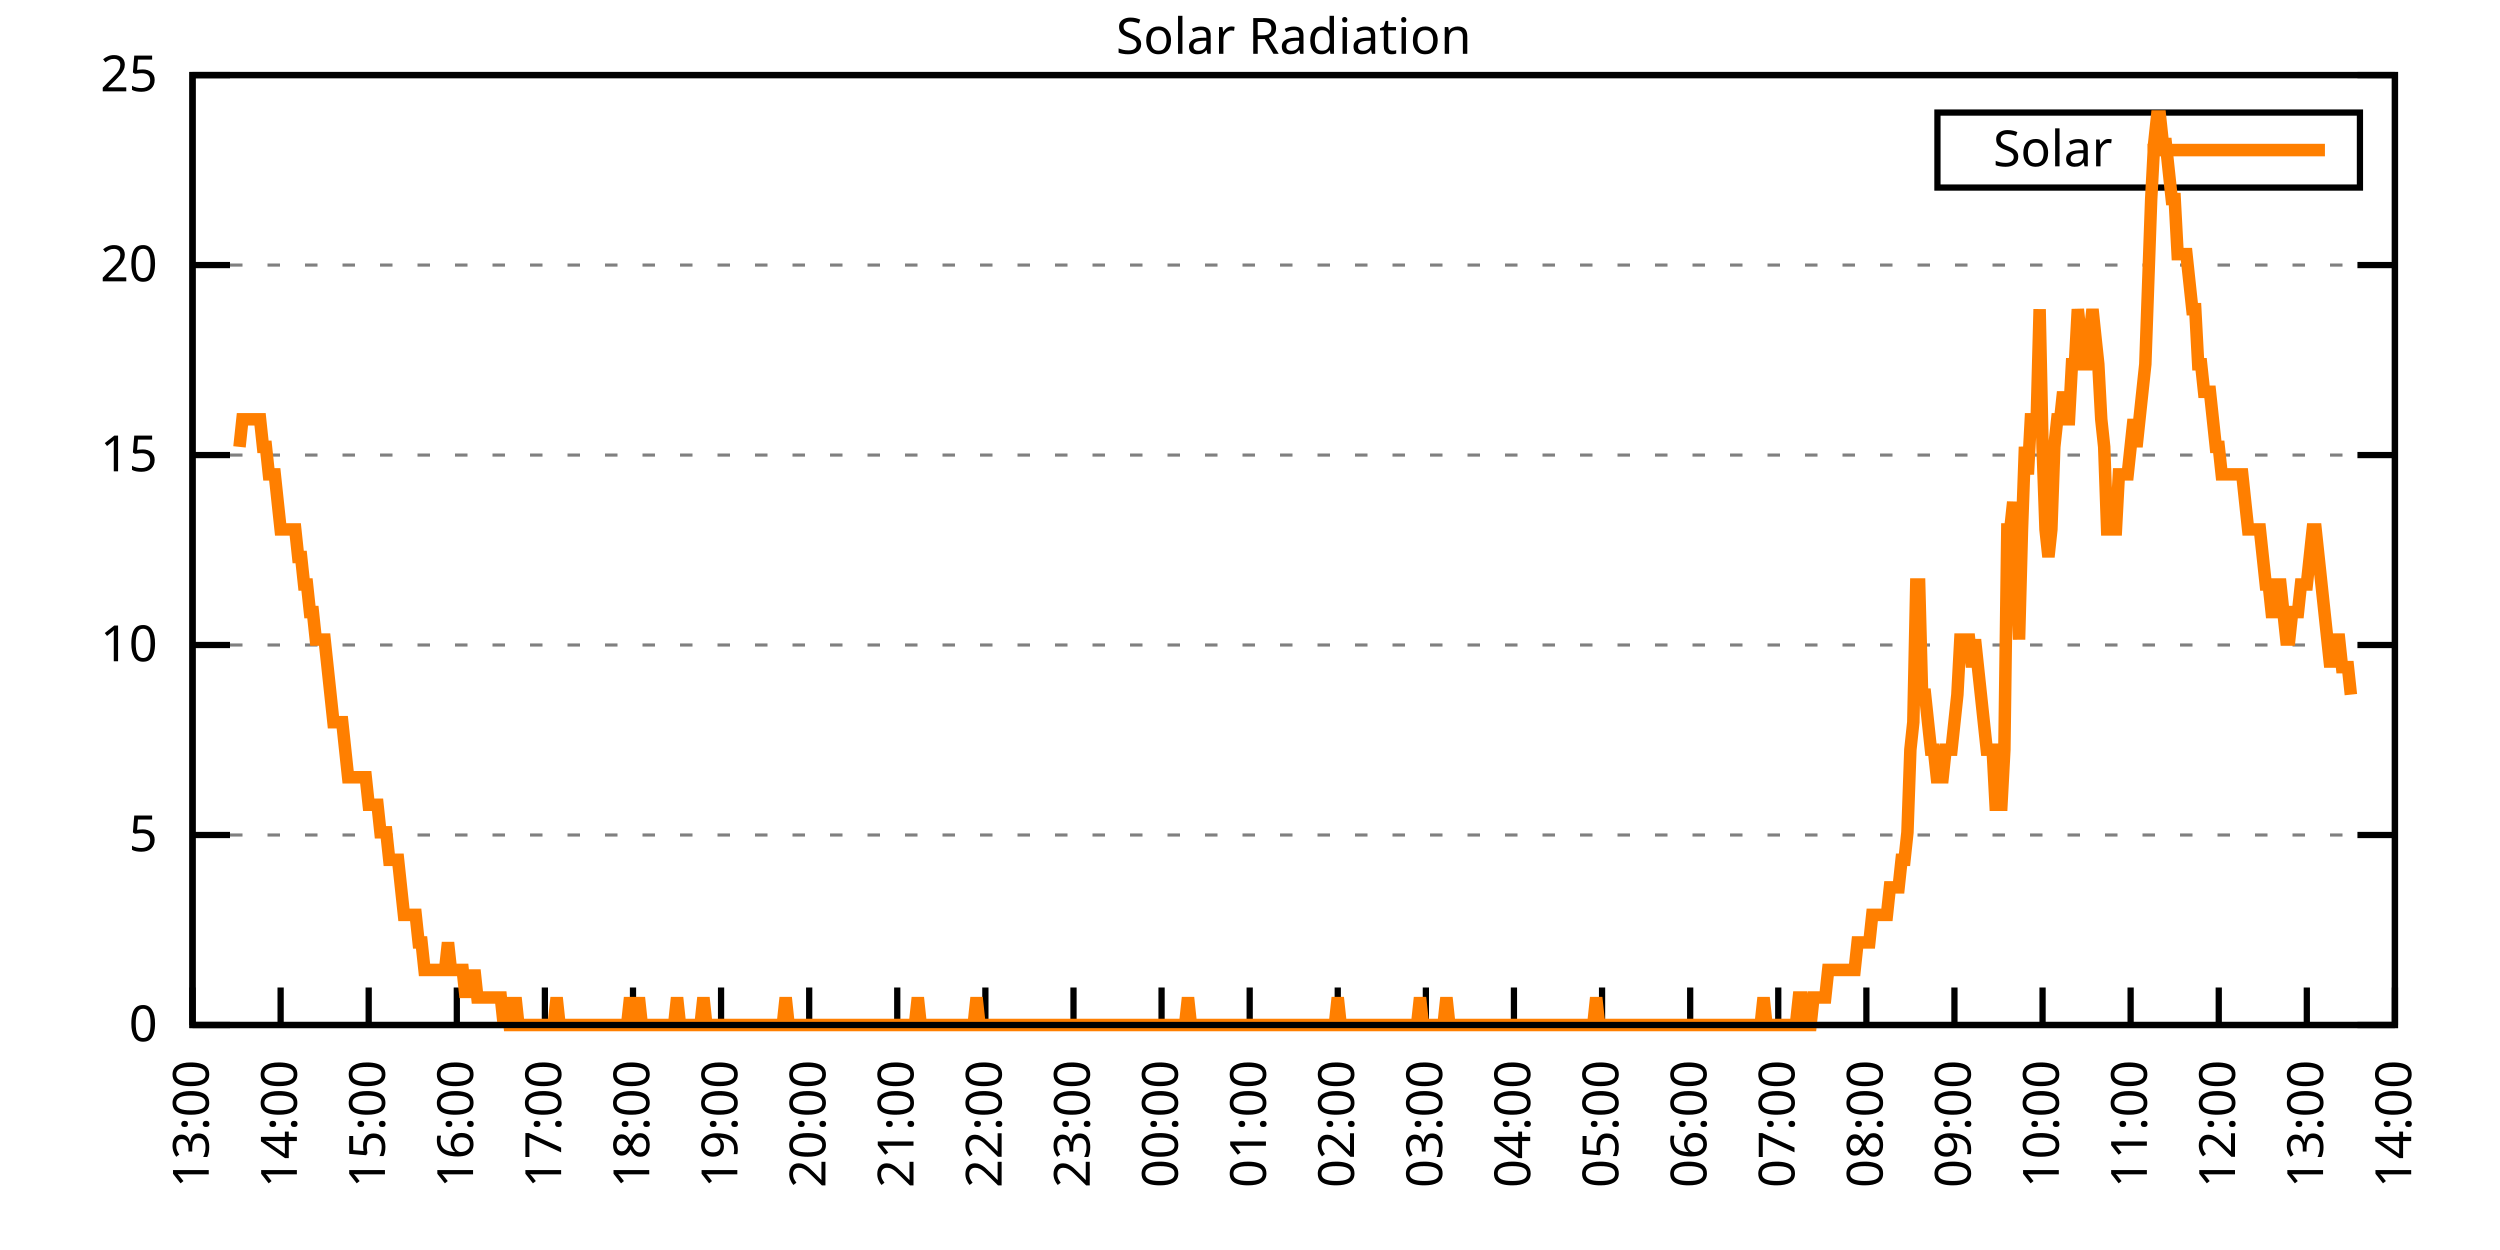
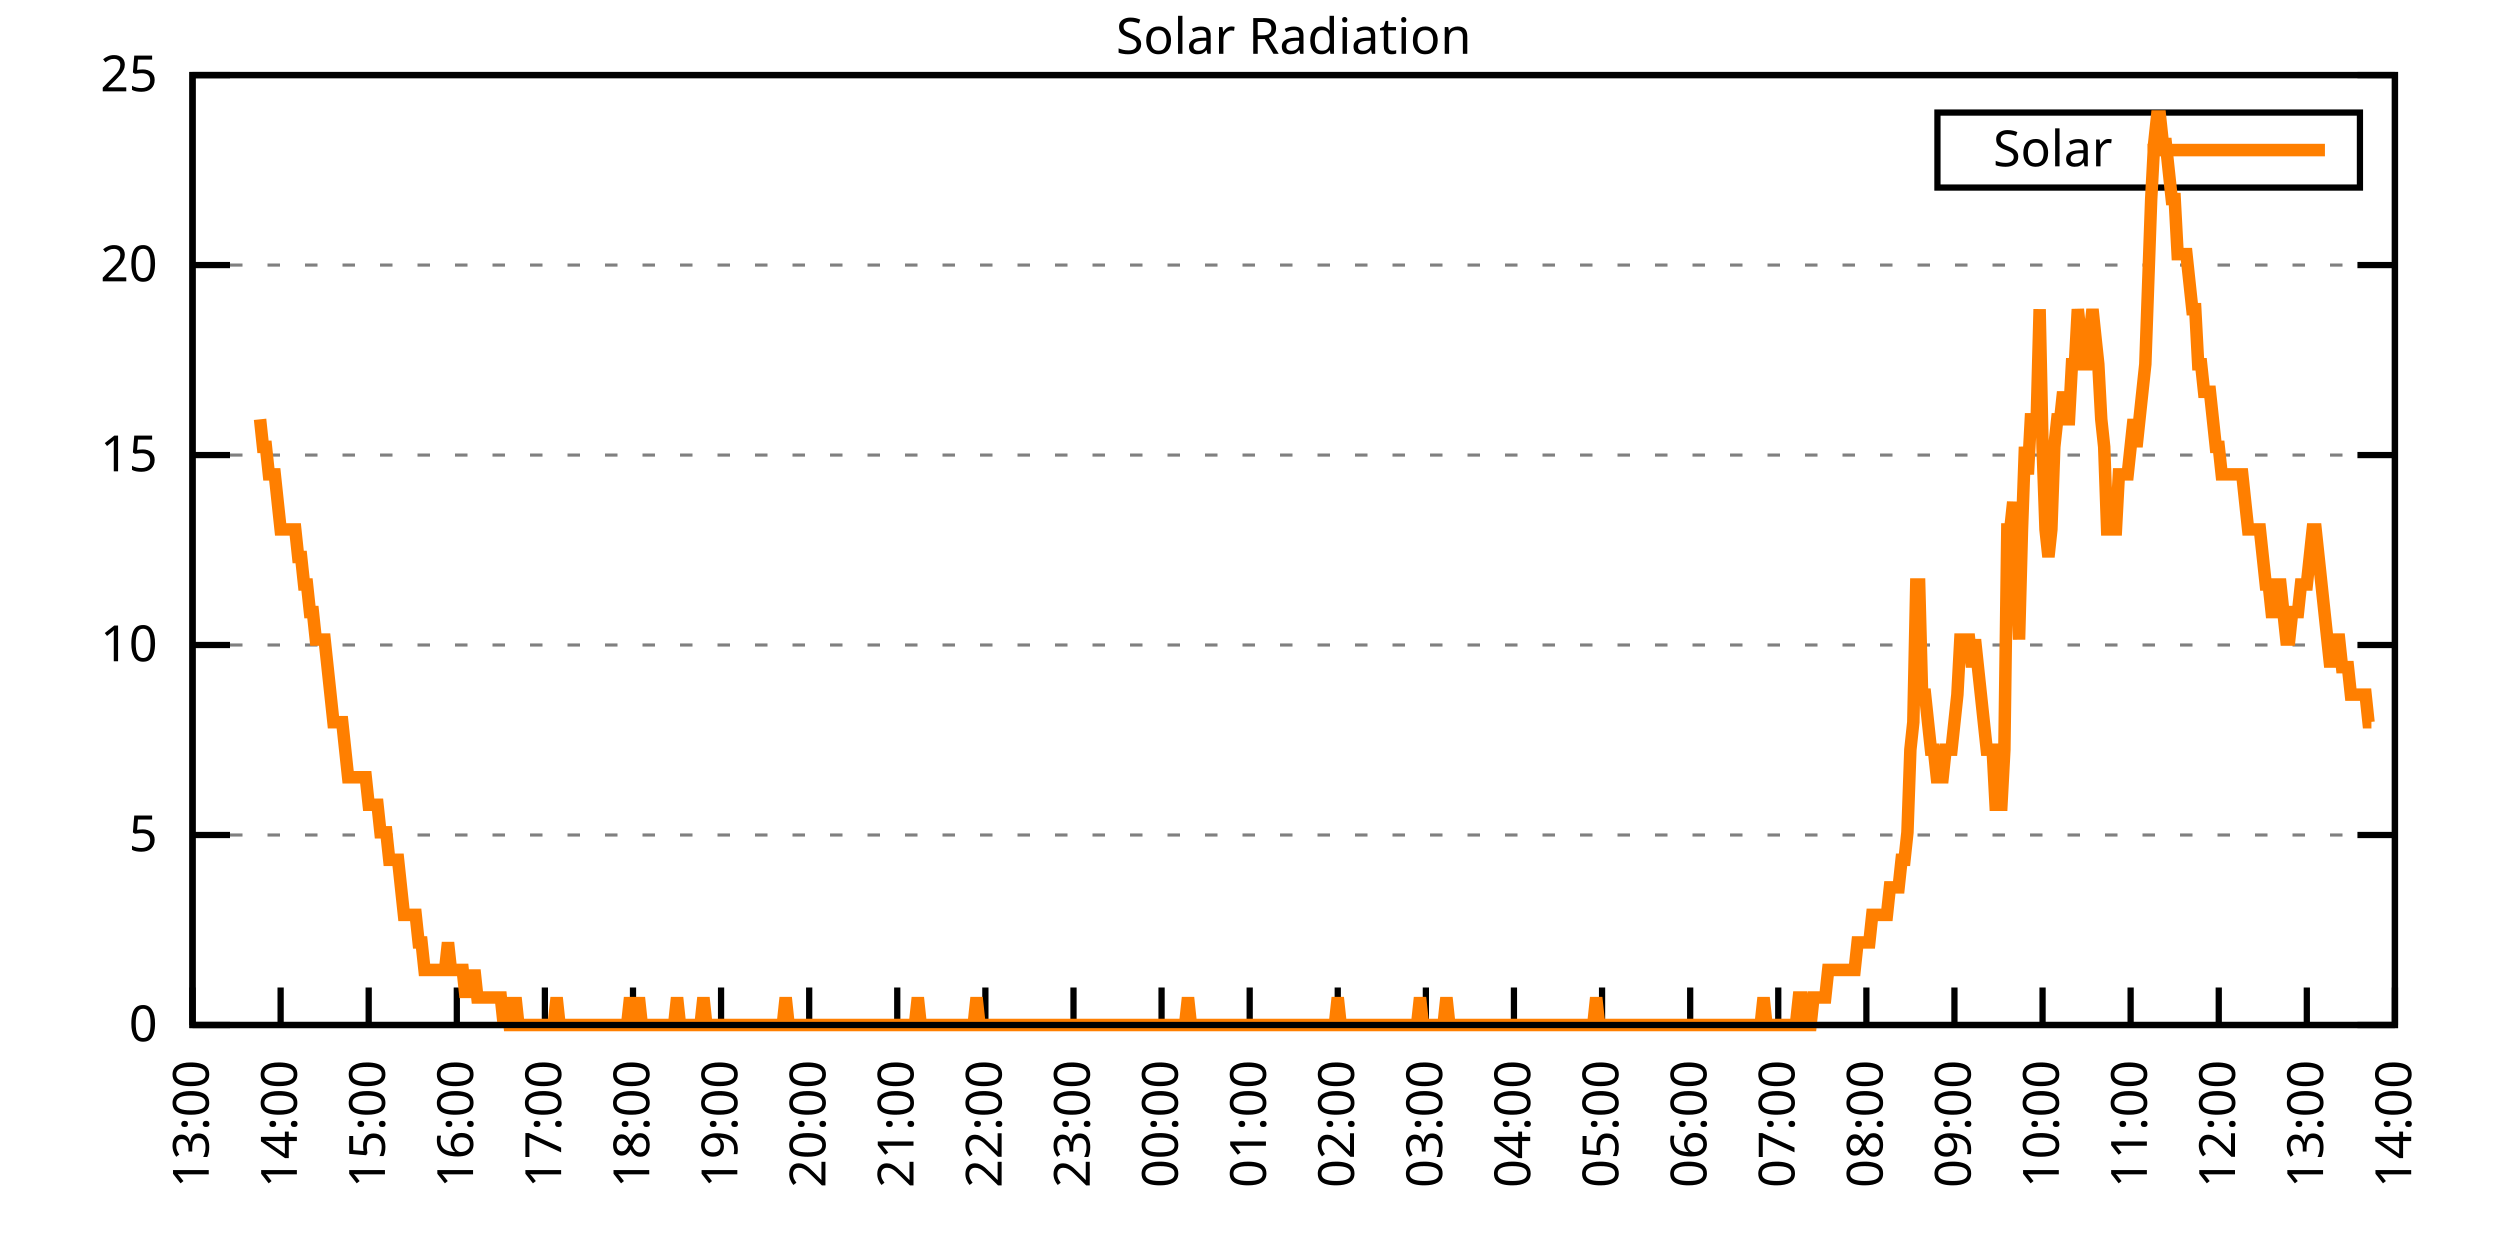
<svg xmlns="http://www.w3.org/2000/svg" xmlns:xlink="http://www.w3.org/1999/xlink" width="400" height="200" viewBox="0 0 400 200">
  <g id="gnuplot_canvas">
    <rect x="0" y="0" width="400" height="200" fill="none" />
    <defs>
      <circle id="gpDot" r="0.5" stroke-width="0.5" stroke="currentColor" />
      <path id="gpPt0" stroke-width="0.333" stroke="currentColor" d="M-1,0 h2 M0,-1 v2" />
      <path id="gpPt1" stroke-width="0.333" stroke="currentColor" d="M-1,-1 L1,1 M1,-1 L-1,1" />
      <path id="gpPt2" stroke-width="0.333" stroke="currentColor" d="M-1,0 L1,0 M0,-1 L0,1 M-1,-1 L1,1 M-1,1 L1,-1" />
      <rect id="gpPt3" stroke-width="0.333" stroke="currentColor" x="-1" y="-1" width="2" height="2" />
      <rect id="gpPt4" stroke-width="0.333" stroke="currentColor" fill="currentColor" x="-1" y="-1" width="2" height="2" />
      <circle id="gpPt5" stroke-width="0.333" stroke="currentColor" cx="0" cy="0" r="1" />
      <use xlink:href="#gpPt5" id="gpPt6" fill="currentColor" stroke="none" />
      <path id="gpPt7" stroke-width="0.333" stroke="currentColor" d="M0,-1.33 L-1.33,0.67 L1.33,0.67 z" />
      <use xlink:href="#gpPt7" id="gpPt8" fill="currentColor" stroke="none" />
      <use xlink:href="#gpPt7" id="gpPt9" stroke="currentColor" transform="rotate(180)" />
      <use xlink:href="#gpPt9" id="gpPt10" fill="currentColor" stroke="none" />
      <use xlink:href="#gpPt3" id="gpPt11" stroke="currentColor" transform="rotate(45)" />
      <use xlink:href="#gpPt11" id="gpPt12" fill="currentColor" stroke="none" />
      <path id="gpPt13" stroke-width="0.333" stroke="currentColor" d="M0,1.330 L1.265,0.411 L0.782,-1.067 L-0.782,-1.076 L-1.265,0.411 z" />
      <use xlink:href="#gpPt13" id="gpPt14" fill="currentColor" stroke="none" />
      <filter id="textbox" filterUnits="objectBoundingBox" x="0" y="0" height="1" width="1">
        <feFlood flood-color="white" flood-opacity="1" result="bgnd" />
        <feComposite in="SourceGraphic" in2="bgnd" operator="atop" />
      </filter>
      <filter id="greybox" filterUnits="objectBoundingBox" x="0" y="0" height="1" width="1">
        <feFlood flood-color="lightgrey" flood-opacity="1" result="grey" />
        <feComposite in="SourceGraphic" in2="grey" operator="atop" />
      </filter>
    </defs>
    <g fill="none" color="white" stroke="currentColor" stroke-width="1.00" stroke-linecap="butt" stroke-linejoin="miter">
</g>
    <g fill="none" color="black" stroke="currentColor" stroke-width="1.00" stroke-linecap="butt" stroke-linejoin="miter">
      <g stroke="none" shape-rendering="crispEdges">
        <polygon fill="rgb(255, 255, 255)" points="30.80,164.00 383.18,164.00 383.18,12.02 30.80,12.02 " />
      </g>
    </g>
    <g fill="none" color="black" stroke="currentColor" stroke-width="1.00" stroke-linecap="butt" stroke-linejoin="miter">
</g>
    <g fill="none" color="black" stroke="black" stroke-width="0.50" stroke-linecap="butt" stroke-linejoin="miter">
</g>
    <g fill="none" color="gray" stroke="currentColor" stroke-width="0.50" stroke-linecap="butt" stroke-linejoin="miter">
      <path stroke="gray" stroke-dasharray="2,4" class="gridline" d="M30.80,164.00 L383.19,164.00  " />
    </g>
    <g fill="none" color="gray" stroke="gray" stroke-width="1.00" stroke-linecap="butt" stroke-linejoin="miter">
</g>
    <g fill="none" color="black" stroke="currentColor" stroke-width="1.00" stroke-linecap="butt" stroke-linejoin="miter">
      <path stroke="black" d="M30.80,164.00 L36.80,164.00 M383.19,164.00 L377.19,164.00  " />
      <g transform="translate(25.20,166.60)" stroke="none" fill="black" font-family="Sans" font-size="8.00" text-anchor="end">
        <text>
          <tspan font-family="Sans"> 0</tspan>
        </text>
      </g>
    </g>
    <g fill="none" color="black" stroke="currentColor" stroke-width="1.00" stroke-linecap="butt" stroke-linejoin="miter">
</g>
    <g fill="none" color="black" stroke="black" stroke-width="0.50" stroke-linecap="butt" stroke-linejoin="miter">
</g>
    <g fill="none" color="gray" stroke="currentColor" stroke-width="0.50" stroke-linecap="butt" stroke-linejoin="miter">
      <path stroke="gray" stroke-dasharray="2,4" class="gridline" d="M30.80,133.60 L383.19,133.60  " />
    </g>
    <g fill="none" color="gray" stroke="gray" stroke-width="1.00" stroke-linecap="butt" stroke-linejoin="miter">
</g>
    <g fill="none" color="black" stroke="currentColor" stroke-width="1.00" stroke-linecap="butt" stroke-linejoin="miter">
      <path stroke="black" d="M30.80,133.60 L36.80,133.60 M383.19,133.60 L377.19,133.60  " />
      <g transform="translate(25.20,136.20)" stroke="none" fill="black" font-family="Sans" font-size="8.00" text-anchor="end">
        <text>
          <tspan font-family="Sans"> 5</tspan>
        </text>
      </g>
    </g>
    <g fill="none" color="black" stroke="currentColor" stroke-width="1.00" stroke-linecap="butt" stroke-linejoin="miter">
</g>
    <g fill="none" color="black" stroke="black" stroke-width="0.50" stroke-linecap="butt" stroke-linejoin="miter">
</g>
    <g fill="none" color="gray" stroke="currentColor" stroke-width="0.50" stroke-linecap="butt" stroke-linejoin="miter">
      <path stroke="gray" stroke-dasharray="2,4" class="gridline" d="M30.80,103.20 L383.19,103.20  " />
    </g>
    <g fill="none" color="gray" stroke="gray" stroke-width="1.00" stroke-linecap="butt" stroke-linejoin="miter">
</g>
    <g fill="none" color="black" stroke="currentColor" stroke-width="1.00" stroke-linecap="butt" stroke-linejoin="miter">
      <path stroke="black" d="M30.80,103.20 L36.80,103.20 M383.19,103.20 L377.19,103.20  " />
      <g transform="translate(25.20,105.80)" stroke="none" fill="black" font-family="Sans" font-size="8.00" text-anchor="end">
        <text>
          <tspan font-family="Sans"> 10</tspan>
        </text>
      </g>
    </g>
    <g fill="none" color="black" stroke="currentColor" stroke-width="1.00" stroke-linecap="butt" stroke-linejoin="miter">
</g>
    <g fill="none" color="black" stroke="black" stroke-width="0.50" stroke-linecap="butt" stroke-linejoin="miter">
</g>
    <g fill="none" color="gray" stroke="currentColor" stroke-width="0.50" stroke-linecap="butt" stroke-linejoin="miter">
      <path stroke="gray" stroke-dasharray="2,4" class="gridline" d="M30.80,72.81 L383.19,72.81  " />
    </g>
    <g fill="none" color="gray" stroke="gray" stroke-width="1.00" stroke-linecap="butt" stroke-linejoin="miter">
</g>
    <g fill="none" color="black" stroke="currentColor" stroke-width="1.00" stroke-linecap="butt" stroke-linejoin="miter">
      <path stroke="black" d="M30.80,72.81 L36.80,72.81 M383.19,72.81 L377.19,72.81  " />
      <g transform="translate(25.20,75.41)" stroke="none" fill="black" font-family="Sans" font-size="8.00" text-anchor="end">
        <text>
          <tspan font-family="Sans"> 15</tspan>
        </text>
      </g>
    </g>
    <g fill="none" color="black" stroke="currentColor" stroke-width="1.00" stroke-linecap="butt" stroke-linejoin="miter">
</g>
    <g fill="none" color="black" stroke="black" stroke-width="0.50" stroke-linecap="butt" stroke-linejoin="miter">
</g>
    <g fill="none" color="gray" stroke="currentColor" stroke-width="0.50" stroke-linecap="butt" stroke-linejoin="miter">
      <path stroke="gray" stroke-dasharray="2,4" class="gridline" d="M30.80,42.41 L383.19,42.41  " />
    </g>
    <g fill="none" color="gray" stroke="gray" stroke-width="1.00" stroke-linecap="butt" stroke-linejoin="miter">
</g>
    <g fill="none" color="black" stroke="currentColor" stroke-width="1.00" stroke-linecap="butt" stroke-linejoin="miter">
      <path stroke="black" d="M30.80,42.41 L36.80,42.41 M383.19,42.41 L377.19,42.41  " />
      <g transform="translate(25.20,45.01)" stroke="none" fill="black" font-family="Sans" font-size="8.00" text-anchor="end">
        <text>
          <tspan font-family="Sans"> 20</tspan>
        </text>
      </g>
    </g>
    <g fill="none" color="black" stroke="currentColor" stroke-width="1.00" stroke-linecap="butt" stroke-linejoin="miter">
</g>
    <g fill="none" color="black" stroke="black" stroke-width="0.50" stroke-linecap="butt" stroke-linejoin="miter">
</g>
    <g fill="none" color="gray" stroke="currentColor" stroke-width="0.50" stroke-linecap="butt" stroke-linejoin="miter">
      <path stroke="gray" stroke-dasharray="2,4" class="gridline" d="M30.80,12.01 L383.19,12.01  " />
    </g>
    <g fill="none" color="gray" stroke="gray" stroke-width="1.00" stroke-linecap="butt" stroke-linejoin="miter">
</g>
    <g fill="none" color="black" stroke="currentColor" stroke-width="1.00" stroke-linecap="butt" stroke-linejoin="miter">
      <path stroke="black" d="M30.80,12.01 L36.80,12.01 M383.19,12.01 L377.19,12.01  " />
      <g transform="translate(25.20,14.61)" stroke="none" fill="black" font-family="Sans" font-size="8.00" text-anchor="end">
        <text>
          <tspan font-family="Sans"> 25</tspan>
        </text>
      </g>
    </g>
    <g fill="none" color="black" stroke="currentColor" stroke-width="1.00" stroke-linecap="butt" stroke-linejoin="miter">
      <path stroke="black" d="M30.80,164.00 L30.80,158.00  " />
      <g transform="translate(33.40,169.60) rotate(270.00)" stroke="none" fill="black" font-family="Sans" font-size="8.00" text-anchor="end">
        <text>
          <tspan font-family="Sans">13:00</tspan>
        </text>
      </g>
    </g>
    <g fill="none" color="black" stroke="currentColor" stroke-width="1.00" stroke-linecap="butt" stroke-linejoin="miter">
      <path stroke="black" d="M44.90,164.00 L44.90,158.00  " />
      <g transform="translate(47.50,169.60) rotate(270.00)" stroke="none" fill="black" font-family="Sans" font-size="8.00" text-anchor="end">
        <text>
          <tspan font-family="Sans">14:00</tspan>
        </text>
      </g>
    </g>
    <g fill="none" color="black" stroke="currentColor" stroke-width="1.00" stroke-linecap="butt" stroke-linejoin="miter">
      <path stroke="black" d="M58.99,164.00 L58.99,158.00  " />
      <g transform="translate(61.59,169.60) rotate(270.00)" stroke="none" fill="black" font-family="Sans" font-size="8.00" text-anchor="end">
        <text>
          <tspan font-family="Sans">15:00</tspan>
        </text>
      </g>
    </g>
    <g fill="none" color="black" stroke="currentColor" stroke-width="1.00" stroke-linecap="butt" stroke-linejoin="miter">
      <path stroke="black" d="M73.09,164.00 L73.09,158.00  " />
      <g transform="translate(75.69,169.60) rotate(270.00)" stroke="none" fill="black" font-family="Sans" font-size="8.00" text-anchor="end">
        <text>
          <tspan font-family="Sans">16:00</tspan>
        </text>
      </g>
    </g>
    <g fill="none" color="black" stroke="currentColor" stroke-width="1.00" stroke-linecap="butt" stroke-linejoin="miter">
      <path stroke="black" d="M87.18,164.00 L87.18,158.00  " />
      <g transform="translate(89.78,169.60) rotate(270.00)" stroke="none" fill="black" font-family="Sans" font-size="8.00" text-anchor="end">
        <text>
          <tspan font-family="Sans">17:00</tspan>
        </text>
      </g>
    </g>
    <g fill="none" color="black" stroke="currentColor" stroke-width="1.00" stroke-linecap="butt" stroke-linejoin="miter">
      <path stroke="black" d="M101.28,164.00 L101.28,158.00  " />
      <g transform="translate(103.88,169.60) rotate(270.00)" stroke="none" fill="black" font-family="Sans" font-size="8.00" text-anchor="end">
        <text>
          <tspan font-family="Sans">18:00</tspan>
        </text>
      </g>
    </g>
    <g fill="none" color="black" stroke="currentColor" stroke-width="1.00" stroke-linecap="butt" stroke-linejoin="miter">
      <path stroke="black" d="M115.37,164.00 L115.37,158.00  " />
      <g transform="translate(117.97,169.60) rotate(270.00)" stroke="none" fill="black" font-family="Sans" font-size="8.00" text-anchor="end">
        <text>
          <tspan font-family="Sans">19:00</tspan>
        </text>
      </g>
    </g>
    <g fill="none" color="black" stroke="currentColor" stroke-width="1.00" stroke-linecap="butt" stroke-linejoin="miter">
      <path stroke="black" d="M129.47,164.00 L129.47,158.00  " />
      <g transform="translate(132.07,169.60) rotate(270.00)" stroke="none" fill="black" font-family="Sans" font-size="8.00" text-anchor="end">
        <text>
          <tspan font-family="Sans">20:00</tspan>
        </text>
      </g>
    </g>
    <g fill="none" color="black" stroke="currentColor" stroke-width="1.00" stroke-linecap="butt" stroke-linejoin="miter">
      <path stroke="black" d="M143.56,164.00 L143.56,158.00  " />
      <g transform="translate(146.16,169.60) rotate(270.00)" stroke="none" fill="black" font-family="Sans" font-size="8.00" text-anchor="end">
        <text>
          <tspan font-family="Sans">21:00</tspan>
        </text>
      </g>
    </g>
    <g fill="none" color="black" stroke="currentColor" stroke-width="1.00" stroke-linecap="butt" stroke-linejoin="miter">
      <path stroke="black" d="M157.66,164.00 L157.66,158.00  " />
      <g transform="translate(160.26,169.60) rotate(270.00)" stroke="none" fill="black" font-family="Sans" font-size="8.00" text-anchor="end">
        <text>
          <tspan font-family="Sans">22:00</tspan>
        </text>
      </g>
    </g>
    <g fill="none" color="black" stroke="currentColor" stroke-width="1.00" stroke-linecap="butt" stroke-linejoin="miter">
      <path stroke="black" d="M171.76,164.00 L171.76,158.00  " />
      <g transform="translate(174.36,169.60) rotate(270.00)" stroke="none" fill="black" font-family="Sans" font-size="8.00" text-anchor="end">
        <text>
          <tspan font-family="Sans">23:00</tspan>
        </text>
      </g>
    </g>
    <g fill="none" color="black" stroke="currentColor" stroke-width="1.00" stroke-linecap="butt" stroke-linejoin="miter">
      <path stroke="black" d="M185.85,164.00 L185.85,158.00  " />
      <g transform="translate(188.45,169.60) rotate(270.00)" stroke="none" fill="black" font-family="Sans" font-size="8.00" text-anchor="end">
        <text>
          <tspan font-family="Sans">00:00</tspan>
        </text>
      </g>
    </g>
    <g fill="none" color="black" stroke="currentColor" stroke-width="1.00" stroke-linecap="butt" stroke-linejoin="miter">
      <path stroke="black" d="M199.95,164.00 L199.95,158.00  " />
      <g transform="translate(202.55,169.60) rotate(270.00)" stroke="none" fill="black" font-family="Sans" font-size="8.00" text-anchor="end">
        <text>
          <tspan font-family="Sans">01:00</tspan>
        </text>
      </g>
    </g>
    <g fill="none" color="black" stroke="currentColor" stroke-width="1.00" stroke-linecap="butt" stroke-linejoin="miter">
      <path stroke="black" d="M214.04,164.00 L214.04,158.00  " />
      <g transform="translate(216.64,169.60) rotate(270.00)" stroke="none" fill="black" font-family="Sans" font-size="8.00" text-anchor="end">
        <text>
          <tspan font-family="Sans">02:00</tspan>
        </text>
      </g>
    </g>
    <g fill="none" color="black" stroke="currentColor" stroke-width="1.00" stroke-linecap="butt" stroke-linejoin="miter">
      <path stroke="black" d="M228.14,164.00 L228.14,158.00  " />
      <g transform="translate(230.74,169.60) rotate(270.00)" stroke="none" fill="black" font-family="Sans" font-size="8.00" text-anchor="end">
        <text>
          <tspan font-family="Sans">03:00</tspan>
        </text>
      </g>
    </g>
    <g fill="none" color="black" stroke="currentColor" stroke-width="1.00" stroke-linecap="butt" stroke-linejoin="miter">
      <path stroke="black" d="M242.23,164.00 L242.23,158.00  " />
      <g transform="translate(244.83,169.60) rotate(270.00)" stroke="none" fill="black" font-family="Sans" font-size="8.00" text-anchor="end">
        <text>
          <tspan font-family="Sans">04:00</tspan>
        </text>
      </g>
    </g>
    <g fill="none" color="black" stroke="currentColor" stroke-width="1.00" stroke-linecap="butt" stroke-linejoin="miter">
      <path stroke="black" d="M256.33,164.00 L256.33,158.00  " />
      <g transform="translate(258.93,169.60) rotate(270.00)" stroke="none" fill="black" font-family="Sans" font-size="8.00" text-anchor="end">
        <text>
          <tspan font-family="Sans">05:00</tspan>
        </text>
      </g>
    </g>
    <g fill="none" color="black" stroke="currentColor" stroke-width="1.00" stroke-linecap="butt" stroke-linejoin="miter">
      <path stroke="black" d="M270.43,164.00 L270.43,158.00  " />
      <g transform="translate(273.03,169.60) rotate(270.00)" stroke="none" fill="black" font-family="Sans" font-size="8.00" text-anchor="end">
        <text>
          <tspan font-family="Sans">06:00</tspan>
        </text>
      </g>
    </g>
    <g fill="none" color="black" stroke="currentColor" stroke-width="1.00" stroke-linecap="butt" stroke-linejoin="miter">
      <path stroke="black" d="M284.52,164.00 L284.52,158.00  " />
      <g transform="translate(287.12,169.60) rotate(270.00)" stroke="none" fill="black" font-family="Sans" font-size="8.00" text-anchor="end">
        <text>
          <tspan font-family="Sans">07:00</tspan>
        </text>
      </g>
    </g>
    <g fill="none" color="black" stroke="currentColor" stroke-width="1.00" stroke-linecap="butt" stroke-linejoin="miter">
      <path stroke="black" d="M298.62,164.00 L298.62,158.00  " />
      <g transform="translate(301.22,169.60) rotate(270.00)" stroke="none" fill="black" font-family="Sans" font-size="8.00" text-anchor="end">
        <text>
          <tspan font-family="Sans">08:00</tspan>
        </text>
      </g>
    </g>
    <g fill="none" color="black" stroke="currentColor" stroke-width="1.00" stroke-linecap="butt" stroke-linejoin="miter">
      <path stroke="black" d="M312.71,164.00 L312.71,158.00  " />
      <g transform="translate(315.31,169.60) rotate(270.00)" stroke="none" fill="black" font-family="Sans" font-size="8.00" text-anchor="end">
        <text>
          <tspan font-family="Sans">09:00</tspan>
        </text>
      </g>
    </g>
    <g fill="none" color="black" stroke="currentColor" stroke-width="1.00" stroke-linecap="butt" stroke-linejoin="miter">
      <path stroke="black" d="M326.81,164.00 L326.81,158.00  " />
      <g transform="translate(329.41,169.60) rotate(270.00)" stroke="none" fill="black" font-family="Sans" font-size="8.00" text-anchor="end">
        <text>
          <tspan font-family="Sans">10:00</tspan>
        </text>
      </g>
    </g>
    <g fill="none" color="black" stroke="currentColor" stroke-width="1.00" stroke-linecap="butt" stroke-linejoin="miter">
      <path stroke="black" d="M340.90,164.00 L340.90,158.00  " />
      <g transform="translate(343.50,169.60) rotate(270.00)" stroke="none" fill="black" font-family="Sans" font-size="8.00" text-anchor="end">
        <text>
          <tspan font-family="Sans">11:00</tspan>
        </text>
      </g>
    </g>
    <g fill="none" color="black" stroke="currentColor" stroke-width="1.00" stroke-linecap="butt" stroke-linejoin="miter">
      <path stroke="black" d="M355.00,164.00 L355.00,158.00  " />
      <g transform="translate(357.60,169.60) rotate(270.00)" stroke="none" fill="black" font-family="Sans" font-size="8.00" text-anchor="end">
        <text>
          <tspan font-family="Sans">12:00</tspan>
        </text>
      </g>
    </g>
    <g fill="none" color="black" stroke="currentColor" stroke-width="1.00" stroke-linecap="butt" stroke-linejoin="miter">
      <path stroke="black" d="M369.09,164.00 L369.09,158.00  " />
      <g transform="translate(371.69,169.60) rotate(270.00)" stroke="none" fill="black" font-family="Sans" font-size="8.00" text-anchor="end">
        <text>
          <tspan font-family="Sans">13:00</tspan>
        </text>
      </g>
    </g>
    <g fill="none" color="black" stroke="currentColor" stroke-width="1.00" stroke-linecap="butt" stroke-linejoin="miter">
      <path stroke="black" d="M383.19,164.00 L383.19,158.00  " />
      <g transform="translate(385.79,169.60) rotate(270.00)" stroke="none" fill="black" font-family="Sans" font-size="8.00" text-anchor="end">
        <text>
          <tspan font-family="Sans">14:00</tspan>
        </text>
      </g>
    </g>
    <g fill="none" color="black" stroke="currentColor" stroke-width="1.00" stroke-linecap="butt" stroke-linejoin="miter">
</g>
    <g fill="none" color="black" stroke="currentColor" stroke-width="1.00" stroke-linecap="butt" stroke-linejoin="miter">
      <path stroke="black" d="M30.80,12.01 L30.80,164.00 L383.19,164.00 L383.19,12.01 L30.80,12.01 Z  " />
    </g>
    <g fill="none" color="black" stroke="currentColor" stroke-width="1.00" stroke-linecap="butt" stroke-linejoin="miter">
</g>
    <g fill="none" color="black" stroke="currentColor" stroke-width="1.00" stroke-linecap="butt" stroke-linejoin="miter">
      <path stroke="black" d="M309.99,30.01 L309.99,18.01 L377.59,18.01 L377.59,30.01 L309.99,30.01 Z  " />
    </g>
    <g id="Solar_Radiation_plot_1">
      <g fill="none" color="white" stroke="black" stroke-width="2.00" stroke-linecap="butt" stroke-linejoin="miter">
</g>
      <g fill="none" color="black" stroke="currentColor" stroke-width="2.00" stroke-linecap="butt" stroke-linejoin="miter">
        <g transform="translate(337.99,26.61)" stroke="none" fill="black" font-family="Sans" font-size="8.00" text-anchor="end">
          <text>
            <tspan font-family="Sans">Solar</tspan>
          </text>
        </g>
      </g>
      <g fill="none" color="black" stroke="currentColor" stroke-width="2.00" stroke-linecap="butt" stroke-linejoin="miter">
-         <path stroke="rgb(255, 127,   0)" d="M343.59,24.01 L371.99,24.01 M38.32,71.50 L38.79,67.09 L39.26,67.09 L39.73,67.09 L40.20,67.09 L40.67,67.09   L41.14,67.09 L41.61,67.09 L42.08,71.50 L42.55,71.50 L43.02,75.90 L43.49,75.90 L43.96,75.90 L44.43,80.31   L44.90,84.71 L45.37,84.71 L45.84,84.71 L46.31,84.71 L46.78,84.71 L47.24,84.71 L47.71,89.12 L48.18,89.12   L48.65,93.52 L49.12,93.52 L49.59,97.93 L50.06,97.93 L50.53,102.33 L51.00,102.33 L51.47,102.33 L51.94,102.33   L52.41,106.74 L52.88,111.14 L53.35,115.55 L53.82,115.55 L54.29,115.55 L54.76,115.55 L55.23,119.95 L55.70,124.36   L56.17,124.36 L56.64,124.36 L57.11,124.36 L57.58,124.36 L58.05,124.36 L58.52,124.36 L58.99,128.76 L59.46,128.76   L59.93,128.76 L60.40,128.76 L60.87,133.17 L61.34,133.17 L61.81,133.17 L62.28,137.57 L62.75,137.57 L63.22,137.57   L63.69,137.57 L64.16,141.98 L64.63,146.38 L65.10,146.38 L65.57,146.38 L66.04,146.38 L66.51,146.38 L66.98,150.79   L67.45,150.79 L67.92,155.19 L68.39,155.19 L68.86,155.19 L69.33,155.19 L69.80,155.19 L70.27,155.19 L70.74,155.19   L71.21,155.19 L71.68,150.79 L72.15,155.19 L72.62,155.19 L73.09,155.19 L73.56,155.19 L74.03,155.19 L74.50,159.60   L74.97,155.19 L75.44,159.60 L75.91,155.19 L76.38,159.60 L76.85,159.60 L77.32,159.60 L77.79,159.60 L78.26,159.60   L78.73,159.60 L79.19,159.60 L79.66,159.60 L80.13,159.60 L80.60,164.00 L81.07,159.60 L81.54,164.00 L82.01,164.00   L82.48,159.60 L82.95,164.00 L83.42,164.00 L83.89,164.00 L84.36,164.00 L84.83,164.00 L85.30,164.00 L85.77,164.00   L86.24,164.00 L86.71,164.00 L87.18,164.00 L87.65,164.00 L88.12,164.00 L88.59,164.00 L89.06,159.60 L89.53,164.00   L90.00,164.00 L90.47,164.00 L90.94,164.00 L91.41,164.00 L91.88,164.00 L92.35,164.00 L92.82,164.00 L93.29,164.00   L93.76,164.00 L94.23,164.00 L94.70,164.00 L95.17,164.00 L95.64,164.00 L96.11,164.00 L96.58,164.00 L97.05,164.00   L97.52,164.00 L97.99,164.00 L98.46,164.00 L98.93,164.00 L99.40,164.00 L99.87,164.00 L100.34,164.00 L100.81,159.60   L101.28,164.00 L101.75,164.00 L102.22,159.60 L102.69,164.00 L103.16,164.00 L103.63,164.00 L104.10,164.00 L104.57,164.00   L105.04,164.00 L105.51,164.00 L105.98,164.00 L106.45,164.00 L106.92,164.00 L107.39,164.00 L107.86,164.00 L108.33,159.60   L108.80,164.00 L109.27,164.00 L109.74,164.00 L110.21,164.00 L110.68,164.00 L111.14,164.00 L111.61,164.00 L112.08,164.00   L112.55,159.60 L113.02,164.00 L113.49,164.00 L113.96,164.00 L114.43,164.00 L114.90,164.00 L115.37,164.00 L115.84,164.00   L116.31,164.00 L116.78,164.00 L117.25,164.00 L117.72,164.00 L118.19,164.00 L118.66,164.00 L119.13,164.00 L119.60,164.00   L120.07,164.00 L120.54,164.00 L121.01,164.00 L121.48,164.00 L121.95,164.00 L122.42,164.00 L122.89,164.00 L123.36,164.00   L123.83,164.00 L124.30,164.00 L124.77,164.00 L125.24,164.00 L125.71,159.60 L126.18,164.00 L126.65,164.00 L127.12,164.00   L127.59,164.00 L128.06,164.00 L128.53,164.00 L129.00,164.00 L129.47,164.00 L129.94,164.00 L130.41,164.00 L130.88,164.00   L131.35,164.00 L131.82,164.00 L132.29,164.00 L132.76,164.00 L133.23,164.00 L133.70,164.00 L134.17,164.00 L134.64,164.00   L135.11,164.00 L135.58,164.00 L136.05,164.00 L136.52,164.00 L136.99,164.00 L137.46,164.00 L137.93,164.00 L138.40,164.00   L138.87,164.00 L139.34,164.00 L139.81,164.00 L140.28,164.00 L140.75,164.00 L141.22,164.00 L141.69,164.00 L142.16,164.00   L142.63,164.00 L143.09,164.00 L143.56,164.00 L144.03,164.00 L144.50,164.00 L144.97,164.00 L145.44,164.00 L145.91,164.00   L146.38,164.00 L146.85,159.60 L147.32,164.00 L147.79,164.00 L148.26,164.00 L148.73,164.00 L149.20,164.00 L149.67,164.00   L150.14,164.00 L150.61,164.00 L151.08,164.00 L151.55,164.00 L152.02,164.00 L152.49,164.00 L152.96,164.00 L153.43,164.00   L153.90,164.00 L154.37,164.00 L154.84,164.00 L155.31,164.00 L155.78,164.00 L156.25,159.60 L156.72,164.00 L157.19,164.00   L157.66,164.00 L158.13,164.00 L158.60,164.00 L159.07,164.00 L159.54,164.00 L160.01,164.00 L160.48,164.00 L160.95,164.00   L161.42,164.00 L161.89,164.00 L162.36,164.00 L162.83,164.00 L163.30,164.00 L163.77,164.00 L164.24,164.00 L164.71,164.00   L165.18,164.00 L165.65,164.00 L166.12,164.00 L166.59,164.00 L167.06,164.00 L167.53,164.00 L168.00,164.00 L168.47,164.00   L168.94,164.00 L169.41,164.00 L169.88,164.00 L170.35,164.00 L170.82,164.00 L171.29,164.00 L171.76,164.00 L172.23,164.00   L172.70,164.00 L173.17,164.00 L173.64,164.00 L174.11,164.00 L174.58,164.00 L175.04,164.00 L175.51,164.00 L175.98,164.00   L176.45,164.00 L176.92,164.00 L177.39,164.00 L177.86,164.00 L178.33,164.00 L178.80,164.00 L179.27,164.00 L179.74,164.00   L180.21,164.00 L180.68,164.00 L181.15,164.00 L181.62,164.00 L182.09,164.00 L182.56,164.00 L183.03,164.00 L183.50,164.00   L183.97,164.00 L184.44,164.00 L184.91,164.00 L185.38,164.00 L185.85,164.00 L186.32,164.00 L186.79,164.00 L187.26,164.00   L187.73,164.00 L188.20,164.00 L188.67,164.00 L189.14,164.00 L189.61,164.00 L190.08,159.60 L190.55,164.00 L191.02,164.00   L191.49,164.00 L191.96,164.00 L192.43,164.00 L192.90,164.00 L193.37,164.00 L193.84,164.00 L194.31,164.00 L194.78,164.00   L195.25,164.00 L195.72,164.00 L196.19,164.00 L196.66,164.00 L197.13,164.00 L197.60,164.00 L198.07,164.00 L198.54,164.00   L199.01,164.00 L199.48,164.00 L199.95,164.00 L200.42,164.00 L200.89,164.00 L201.36,164.00 L201.83,164.00 L202.30,164.00   L202.77,164.00 L203.24,164.00 L203.71,164.00 L204.18,164.00 L204.65,164.00 L205.12,164.00 L205.59,164.00 L206.06,164.00   L206.53,164.00 L207.00,164.00 L207.46,164.00 L207.93,164.00 L208.40,164.00 L208.87,164.00 L209.34,164.00 L209.81,164.00   L210.28,164.00 L210.75,164.00 L211.22,164.00 L211.69,164.00 L212.16,164.00 L212.63,164.00 L213.10,164.00 L213.57,164.00   L214.04,159.60 L214.51,164.00 L214.98,164.00 L215.45,164.00 L215.92,164.00 L216.39,164.00 L216.86,164.00 L217.33,164.00   L217.80,164.00 L218.27,164.00 L218.74,164.00 L219.21,164.00 L219.68,164.00 L220.15,164.00 L220.62,164.00 L221.09,164.00   L221.56,164.00 L222.03,164.00 L222.50,164.00 L222.97,164.00 L223.44,164.00 L223.91,164.00 L224.38,164.00 L224.85,164.00   L225.32,164.00 L225.79,164.00 L226.26,164.00 L226.73,164.00 L227.20,159.60 L227.67,164.00 L228.14,164.00 L228.61,164.00   L229.08,164.00 L229.55,164.00 L230.02,164.00 L230.49,164.00 L230.96,164.00 L231.43,159.60 L231.90,164.00 L232.37,164.00   L232.84,164.00 L233.31,164.00 L233.78,164.00 L234.25,164.00 L234.72,164.00 L235.19,164.00 L235.66,164.00 L236.13,164.00   L236.60,164.00 L237.07,164.00 L237.54,164.00 L238.01,164.00 L238.48,164.00 L238.95,164.00 L239.41,164.00 L239.88,164.00   L240.35,164.00 L240.82,164.00 L241.29,164.00 L241.76,164.00 L242.23,164.00 L242.70,164.00 L243.17,164.00 L243.64,164.00   L244.11,164.00 L244.58,164.00 L245.05,164.00 L245.52,164.00 L245.99,164.00 L246.46,164.00 L246.93,164.00 L247.40,164.00   L247.87,164.00 L248.34,164.00 L248.81,164.00 L249.28,164.00 L249.75,164.00 L250.22,164.00 L250.69,164.00 L251.16,164.00   L251.63,164.00 L252.10,164.00 L252.57,164.00 L253.04,164.00 L253.51,164.00 L253.98,164.00 L254.45,164.00 L254.92,164.00   L255.39,159.60 L255.86,164.00 L256.33,164.00 L256.80,164.00 L257.27,164.00 L257.74,164.00 L258.21,164.00 L258.68,164.00   L259.15,164.00 L259.62,164.00 L260.09,164.00 L260.56,164.00 L261.03,164.00 L261.50,164.00 L261.97,164.00 L262.44,164.00   L262.91,164.00 L263.38,164.00 L263.85,164.00 L264.32,164.00 L264.79,164.00 L265.26,164.00 L265.73,164.00 L266.20,164.00   L266.67,164.00 L267.14,164.00 L267.61,164.00 L268.08,164.00 L268.55,164.00 L269.02,164.00 L269.49,164.00 L269.96,164.00   L270.43,164.00 L270.90,164.00 L271.36,164.00 L271.83,164.00 L272.30,164.00 L272.77,164.00 L273.24,164.00 L273.71,164.00   L274.18,164.00 L274.65,164.00 L275.12,164.00 L275.59,164.00 L276.06,164.00 L276.53,164.00 L277.00,164.00 L277.47,164.00   L277.94,164.00 L278.41,164.00 L278.88,164.00 L279.35,164.00 L279.82,164.00 L280.29,164.00 L280.76,164.00 L281.23,164.00   L281.70,164.00 L282.17,159.60 L282.64,164.00 L283.11,164.00 L283.58,164.00 L284.05,164.00 L284.52,164.00 L284.99,164.00   L285.46,164.00 L285.93,164.00 L286.40,164.00 L286.87,164.00 L287.34,164.00 L287.81,159.60 L288.28,159.60 L288.75,164.00   L289.22,164.00 L289.69,164.00 L290.16,159.60 L290.63,159.60 L291.10,159.60 L291.57,159.60 L292.04,159.60 L292.51,155.19   L292.98,155.19 L293.45,155.19 L293.92,155.19 L294.39,155.19 L294.86,155.19 L295.33,155.19 L295.80,155.19 L296.27,155.19   L296.74,155.19 L297.21,150.79 L297.68,150.79 L298.15,150.79 L298.62,150.79 L299.09,150.79 L299.56,146.38 L300.03,146.38   L300.50,146.38 L300.97,146.38 L301.44,146.38 L301.91,146.38 L302.38,141.98 L302.85,141.98 L303.31,141.98 L303.78,141.98   L304.25,137.57 L304.72,137.57 L305.19,133.17 L305.66,119.95 L306.13,115.55 L306.60,93.52 L307.07,93.52 L307.54,111.14   L308.01,111.14 L308.48,115.55 L308.95,119.95 L309.42,119.95 L309.89,124.36 L310.36,124.36 L310.83,124.36 L311.30,119.95   L311.77,119.95 L312.24,119.95 L312.71,115.55 L313.18,111.14 L313.65,102.33 L314.12,102.33 L314.59,102.33 L315.06,102.33   L315.53,106.74 L316.00,102.33 L316.47,106.74 L316.94,111.14 L317.41,115.55 L317.88,119.95 L318.35,119.95 L318.82,119.95   L319.29,128.76 L319.76,128.76 L320.23,128.76 L320.70,119.95 L321.17,84.71 L321.64,84.71 L322.11,80.31 L322.58,89.12   L323.05,102.33 L323.52,84.71 L323.99,71.50 L324.46,75.90 L324.93,67.09 L325.40,67.09 L325.87,67.09 L326.34,49.47   L326.81,71.50 L327.28,84.71 L327.75,89.12 L328.22,84.71 L328.69,71.50 L329.16,67.09 L329.63,67.09 L330.10,62.69   L330.57,67.09 L331.04,67.09 L331.51,58.28 L331.98,58.28 L332.45,49.47 L332.92,53.88 L333.39,58.28 L333.86,58.28   L334.33,53.88 L334.80,49.47 L335.26,53.88 L335.73,58.28 L336.20,67.09 L336.67,71.50 L337.14,84.71 L337.61,84.71   L338.08,84.71 L338.55,84.71 L339.02,75.90 L339.49,75.90 L339.96,75.90 L340.43,75.90 L340.90,71.50 L341.37,67.09   L341.84,71.50 L342.31,67.09 L342.78,62.69 L343.25,58.28 L343.72,45.07 L344.19,31.85 L344.66,23.04 L345.13,18.64   L345.60,18.64 L346.07,23.04 L346.54,23.04 L347.01,27.45 L347.48,31.85 L347.95,31.85 L348.42,40.66 L348.89,40.66   L349.36,40.66 L349.83,40.66 L350.30,45.07 L350.77,49.47 L351.24,49.47 L351.71,58.28 L352.18,58.28 L352.65,62.69   L353.12,62.69 L353.59,62.69 L354.06,67.09 L354.53,71.50 L355.00,71.50 L355.47,75.90 L355.94,75.90 L356.41,75.90   L356.88,75.90 L357.35,75.90 L357.82,75.90 L358.29,75.90 L358.76,75.90 L359.23,80.31 L359.70,84.71 L360.17,84.71   L360.64,84.71 L361.11,84.71 L361.58,84.71 L362.05,89.12 L362.52,93.52 L362.99,93.52 L363.46,97.93 L363.93,97.93   L364.40,93.52 L364.87,93.52 L365.34,97.93 L365.81,102.33 L366.28,102.33 L366.75,97.93 L367.21,97.93 L367.68,97.93   L368.15,93.52 L368.62,93.52 L369.09,93.52 L369.56,89.12 L370.03,84.71 L370.50,84.71 L370.97,89.12 L371.44,93.52   L371.91,97.93 L372.38,102.33 L372.85,106.74 L373.32,102.33 L373.79,102.33 L374.26,102.33 L374.73,106.74 L375.20,106.74   L375.67,106.74 L376.14,111.14  " />
+         <path stroke="rgb(255, 127,   0)" d="M343.59,24.01 L371.99,24.01 M41.61,67.09 L42.08,71.50 L42.55,71.50 L43.02,75.90 L43.49,75.90 L43.96,75.90   L44.43,80.31 L44.90,84.71 L45.37,84.71 L45.84,84.71 L46.31,84.71 L46.78,84.71 L47.24,84.71 L47.71,89.12   L48.18,89.12 L48.65,93.52 L49.12,93.52 L49.59,97.93 L50.06,97.93 L50.53,102.33 L51.00,102.33 L51.47,102.33   L51.94,102.33 L52.41,106.74 L52.88,111.14 L53.35,115.55 L53.82,115.55 L54.29,115.55 L54.76,115.55 L55.23,119.95   L55.70,124.36 L56.17,124.36 L56.64,124.36 L57.11,124.36 L57.58,124.36 L58.05,124.36 L58.52,124.36 L58.99,128.76   L59.46,128.76 L59.93,128.76 L60.40,128.76 L60.87,133.17 L61.34,133.17 L61.81,133.17 L62.28,137.57 L62.75,137.57   L63.22,137.57 L63.69,137.57 L64.16,141.98 L64.63,146.38 L65.10,146.38 L65.57,146.38 L66.04,146.38 L66.51,146.38   L66.98,150.79 L67.45,150.79 L67.92,155.19 L68.39,155.19 L68.86,155.19 L69.33,155.19 L69.80,155.19 L70.27,155.19   L70.74,155.19 L71.21,155.19 L71.68,150.79 L72.15,155.19 L72.62,155.19 L73.09,155.19 L73.56,155.19 L74.03,155.19   L74.50,159.60 L74.97,155.19 L75.44,159.60 L75.91,155.19 L76.38,159.60 L76.85,159.60 L77.32,159.60 L77.79,159.60   L78.26,159.60 L78.73,159.60 L79.19,159.60 L79.66,159.60 L80.13,159.60 L80.60,164.00 L81.07,159.60 L81.54,164.00   L82.01,164.00 L82.48,159.60 L82.95,164.00 L83.42,164.00 L83.89,164.00 L84.36,164.00 L84.83,164.00 L85.30,164.00   L85.77,164.00 L86.24,164.00 L86.71,164.00 L87.18,164.00 L87.65,164.00 L88.12,164.00 L88.59,164.00 L89.06,159.60   L89.53,164.00 L90.00,164.00 L90.47,164.00 L90.94,164.00 L91.41,164.00 L91.88,164.00 L92.35,164.00 L92.82,164.00   L93.29,164.00 L93.76,164.00 L94.23,164.00 L94.70,164.00 L95.17,164.00 L95.64,164.00 L96.11,164.00 L96.58,164.00   L97.05,164.00 L97.52,164.00 L97.99,164.00 L98.46,164.00 L98.93,164.00 L99.40,164.00 L99.87,164.00 L100.34,164.00   L100.81,159.60 L101.28,164.00 L101.75,164.00 L102.22,159.60 L102.69,164.00 L103.16,164.00 L103.63,164.00 L104.10,164.00   L104.57,164.00 L105.04,164.00 L105.51,164.00 L105.98,164.00 L106.45,164.00 L106.92,164.00 L107.39,164.00 L107.86,164.00   L108.33,159.60 L108.80,164.00 L109.27,164.00 L109.74,164.00 L110.21,164.00 L110.68,164.00 L111.14,164.00 L111.61,164.00   L112.08,164.00 L112.55,159.60 L113.02,164.00 L113.49,164.00 L113.96,164.00 L114.43,164.00 L114.90,164.00 L115.37,164.00   L115.84,164.00 L116.31,164.00 L116.78,164.00 L117.25,164.00 L117.72,164.00 L118.19,164.00 L118.66,164.00 L119.13,164.00   L119.60,164.00 L120.07,164.00 L120.54,164.00 L121.01,164.00 L121.48,164.00 L121.95,164.00 L122.42,164.00 L122.89,164.00   L123.36,164.00 L123.83,164.00 L124.30,164.00 L124.77,164.00 L125.24,164.00 L125.71,159.60 L126.18,164.00 L126.65,164.00   L127.12,164.00 L127.59,164.00 L128.06,164.00 L128.53,164.00 L129.00,164.00 L129.47,164.00 L129.94,164.00 L130.41,164.00   L130.88,164.00 L131.35,164.00 L131.82,164.00 L132.29,164.00 L132.76,164.00 L133.23,164.00 L133.70,164.00 L134.17,164.00   L134.64,164.00 L135.11,164.00 L135.58,164.00 L136.05,164.00 L136.52,164.00 L136.99,164.00 L137.46,164.00 L137.93,164.00   L138.40,164.00 L138.87,164.00 L139.34,164.00 L139.81,164.00 L140.28,164.00 L140.75,164.00 L141.22,164.00 L141.69,164.00   L142.16,164.00 L142.63,164.00 L143.09,164.00 L143.56,164.00 L144.03,164.00 L144.50,164.00 L144.97,164.00 L145.44,164.00   L145.91,164.00 L146.38,164.00 L146.85,159.60 L147.32,164.00 L147.79,164.00 L148.26,164.00 L148.73,164.00 L149.20,164.00   L149.67,164.00 L150.14,164.00 L150.61,164.00 L151.08,164.00 L151.55,164.00 L152.02,164.00 L152.49,164.00 L152.96,164.00   L153.43,164.00 L153.90,164.00 L154.37,164.00 L154.84,164.00 L155.31,164.00 L155.78,164.00 L156.25,159.60 L156.72,164.00   L157.19,164.00 L157.66,164.00 L158.13,164.00 L158.60,164.00 L159.07,164.00 L159.54,164.00 L160.01,164.00 L160.48,164.00   L160.95,164.00 L161.42,164.00 L161.89,164.00 L162.36,164.00 L162.83,164.00 L163.30,164.00 L163.77,164.00 L164.24,164.00   L164.71,164.00 L165.18,164.00 L165.65,164.00 L166.12,164.00 L166.59,164.00 L167.06,164.00 L167.53,164.00 L168.00,164.00   L168.47,164.00 L168.94,164.00 L169.41,164.00 L169.88,164.00 L170.35,164.00 L170.82,164.00 L171.29,164.00 L171.76,164.00   L172.23,164.00 L172.70,164.00 L173.17,164.00 L173.64,164.00 L174.11,164.00 L174.58,164.00 L175.04,164.00 L175.51,164.00   L175.98,164.00 L176.45,164.00 L176.92,164.00 L177.39,164.00 L177.86,164.00 L178.33,164.00 L178.80,164.00 L179.27,164.00   L179.74,164.00 L180.21,164.00 L180.68,164.00 L181.15,164.00 L181.62,164.00 L182.09,164.00 L182.56,164.00 L183.03,164.00   L183.50,164.00 L183.97,164.00 L184.44,164.00 L184.91,164.00 L185.38,164.00 L185.85,164.00 L186.32,164.00 L186.79,164.00   L187.26,164.00 L187.73,164.00 L188.20,164.00 L188.67,164.00 L189.14,164.00 L189.61,164.00 L190.08,159.60 L190.55,164.00   L191.02,164.00 L191.49,164.00 L191.96,164.00 L192.43,164.00 L192.90,164.00 L193.37,164.00 L193.84,164.00 L194.31,164.00   L194.78,164.00 L195.25,164.00 L195.72,164.00 L196.19,164.00 L196.66,164.00 L197.13,164.00 L197.60,164.00 L198.07,164.00   L198.54,164.00 L199.01,164.00 L199.48,164.00 L199.95,164.00 L200.42,164.00 L200.89,164.00 L201.36,164.00 L201.83,164.00   L202.30,164.00 L202.77,164.00 L203.24,164.00 L203.71,164.00 L204.18,164.00 L204.65,164.00 L205.12,164.00 L205.59,164.00   L206.06,164.00 L206.53,164.00 L207.00,164.00 L207.46,164.00 L207.93,164.00 L208.40,164.00 L208.87,164.00 L209.34,164.00   L209.81,164.00 L210.28,164.00 L210.75,164.00 L211.22,164.00 L211.69,164.00 L212.16,164.00 L212.63,164.00 L213.10,164.00   L213.57,164.00 L214.04,159.60 L214.51,164.00 L214.98,164.00 L215.45,164.00 L215.92,164.00 L216.39,164.00 L216.86,164.00   L217.33,164.00 L217.80,164.00 L218.27,164.00 L218.74,164.00 L219.21,164.00 L219.68,164.00 L220.15,164.00 L220.62,164.00   L221.09,164.00 L221.56,164.00 L222.03,164.00 L222.50,164.00 L222.97,164.00 L223.44,164.00 L223.91,164.00 L224.38,164.00   L224.85,164.00 L225.32,164.00 L225.79,164.00 L226.26,164.00 L226.73,164.00 L227.20,159.60 L227.67,164.00 L228.14,164.00   L228.61,164.00 L229.08,164.00 L229.55,164.00 L230.02,164.00 L230.49,164.00 L230.96,164.00 L231.43,159.60 L231.90,164.00   L232.37,164.00 L232.84,164.00 L233.31,164.00 L233.78,164.00 L234.25,164.00 L234.72,164.00 L235.19,164.00 L235.66,164.00   L236.13,164.00 L236.60,164.00 L237.07,164.00 L237.54,164.00 L238.01,164.00 L238.48,164.00 L238.95,164.00 L239.41,164.00   L239.88,164.00 L240.35,164.00 L240.82,164.00 L241.29,164.00 L241.76,164.00 L242.23,164.00 L242.70,164.00 L243.17,164.00   L243.64,164.00 L244.11,164.00 L244.58,164.00 L245.05,164.00 L245.52,164.00 L245.99,164.00 L246.46,164.00 L246.93,164.00   L247.40,164.00 L247.87,164.00 L248.34,164.00 L248.81,164.00 L249.28,164.00 L249.75,164.00 L250.22,164.00 L250.69,164.00   L251.16,164.00 L251.63,164.00 L252.10,164.00 L252.57,164.00 L253.04,164.00 L253.51,164.00 L253.98,164.00 L254.45,164.00   L254.92,164.00 L255.39,159.60 L255.86,164.00 L256.33,164.00 L256.80,164.00 L257.27,164.00 L257.74,164.00 L258.21,164.00   L258.68,164.00 L259.15,164.00 L259.62,164.00 L260.09,164.00 L260.56,164.00 L261.03,164.00 L261.50,164.00 L261.97,164.00   L262.44,164.00 L262.91,164.00 L263.38,164.00 L263.85,164.00 L264.32,164.00 L264.79,164.00 L265.26,164.00 L265.73,164.00   L266.20,164.00 L266.67,164.00 L267.14,164.00 L267.61,164.00 L268.08,164.00 L268.55,164.00 L269.02,164.00 L269.49,164.00   L269.96,164.00 L270.43,164.00 L270.90,164.00 L271.36,164.00 L271.83,164.00 L272.30,164.00 L272.77,164.00 L273.24,164.00   L273.71,164.00 L274.18,164.00 L274.65,164.00 L275.12,164.00 L275.59,164.00 L276.06,164.00 L276.53,164.00 L277.00,164.00   L277.47,164.00 L277.94,164.00 L278.41,164.00 L278.88,164.00 L279.35,164.00 L279.82,164.00 L280.29,164.00 L280.76,164.00   L281.23,164.00 L281.70,164.00 L282.17,159.60 L282.64,164.00 L283.11,164.00 L283.58,164.00 L284.05,164.00 L284.52,164.00   L284.99,164.00 L285.46,164.00 L285.93,164.00 L286.40,164.00 L286.87,164.00 L287.34,164.00 L287.81,159.60 L288.28,159.60   L288.75,164.00 L289.22,164.00 L289.69,164.00 L290.16,159.60 L290.63,159.60 L291.10,159.60 L291.57,159.60 L292.04,159.60   L292.51,155.19 L292.98,155.19 L293.45,155.19 L293.92,155.19 L294.39,155.19 L294.86,155.19 L295.33,155.19 L295.80,155.19   L296.27,155.19 L296.74,155.19 L297.21,150.79 L297.68,150.79 L298.15,150.79 L298.62,150.79 L299.09,150.79 L299.56,146.38   L300.03,146.38 L300.50,146.38 L300.97,146.38 L301.44,146.38 L301.91,146.38 L302.38,141.98 L302.85,141.98 L303.31,141.98   L303.78,141.98 L304.25,137.57 L304.72,137.57 L305.19,133.17 L305.66,119.95 L306.13,115.55 L306.60,93.52 L307.07,93.52   L307.54,111.14 L308.01,111.14 L308.48,115.55 L308.95,119.95 L309.42,119.95 L309.89,124.36 L310.36,124.36 L310.83,124.36   L311.30,119.95 L311.77,119.95 L312.24,119.95 L312.71,115.55 L313.18,111.14 L313.65,102.33 L314.12,102.33 L314.59,102.33   L315.06,102.33 L315.53,106.74 L316.00,102.33 L316.47,106.74 L316.94,111.14 L317.41,115.55 L317.88,119.95 L318.35,119.95   L318.82,119.95 L319.29,128.76 L319.76,128.76 L320.23,128.76 L320.70,119.95 L321.17,84.71 L321.64,84.71 L322.11,80.31   L322.58,89.12 L323.05,102.33 L323.52,84.71 L323.99,71.50 L324.46,75.90 L324.93,67.09 L325.40,67.09 L325.87,67.09   L326.34,49.47 L326.81,71.50 L327.28,84.71 L327.75,89.12 L328.22,84.71 L328.69,71.50 L329.16,67.09 L329.63,67.09   L330.10,62.69 L330.57,67.09 L331.04,67.09 L331.51,58.28 L331.98,58.28 L332.45,49.47 L332.92,53.88 L333.39,58.28   L333.86,58.28 L334.33,53.88 L334.80,49.47 L335.26,53.88 L335.73,58.28 L336.20,67.09 L336.67,71.50 L337.14,84.71   L337.61,84.71 L338.08,84.71 L338.55,84.71 L339.02,75.90 L339.49,75.90 L339.96,75.90 L340.43,75.90 L340.90,71.50   L341.37,67.09 L341.84,71.50 L342.31,67.09 L342.78,62.69 L343.25,58.28 L343.72,45.07 L344.19,31.85 L344.66,23.04   L345.13,18.64 L345.60,18.64 L346.07,23.04 L346.54,23.04 L347.01,27.45 L347.48,31.85 L347.95,31.85 L348.42,40.66   L348.89,40.66 L349.36,40.66 L349.83,40.66 L350.30,45.07 L350.77,49.47 L351.24,49.47 L351.71,58.28 L352.18,58.28   L352.65,62.69 L353.12,62.69 L353.59,62.69 L354.06,67.09 L354.53,71.50 L355.00,71.50 L355.47,75.90 L355.94,75.90   L356.41,75.90 L356.88,75.90 L357.35,75.90 L357.82,75.90 L358.29,75.90 L358.76,75.90 L359.23,80.31 L359.70,84.71   L360.17,84.71 L360.64,84.71 L361.11,84.71 L361.58,84.71 L362.05,89.12 L362.52,93.52 L362.99,93.52 L363.46,97.93   L363.93,97.93 L364.40,93.52 L364.87,93.52 L365.34,97.93 L365.81,102.33 L366.28,102.33 L366.75,97.93 L367.21,97.93   L367.68,97.93 L368.15,93.52 L368.62,93.52 L369.09,93.52 L369.56,89.12 L370.03,84.71 L370.50,84.71 L370.97,89.12   L371.44,93.52 L371.91,97.93 L372.38,102.33 L372.85,106.74 L373.32,102.33 L373.79,102.33 L374.26,102.33 L374.73,106.74   L375.20,106.74 L375.67,106.74 L376.14,111.14 L376.61,111.14 L377.08,111.14 L377.55,111.14 L378.02,111.14 L378.49,111.14   L378.96,115.55 L379.43,115.55  " />
      </g>
    </g>
    <g fill="none" color="black" stroke="currentColor" stroke-width="2.00" stroke-linecap="butt" stroke-linejoin="miter">
</g>
    <g fill="none" color="black" stroke="black" stroke-width="1.00" stroke-linecap="butt" stroke-linejoin="miter">
</g>
    <g fill="none" color="black" stroke="currentColor" stroke-width="1.00" stroke-linecap="butt" stroke-linejoin="miter">
      <path stroke="black" d="M30.80,12.01 L30.80,164.00 L383.19,164.00 L383.19,12.01 L30.80,12.01 Z  " />
      <g transform="translate(6.80,88.01) rotate(270.00)" stroke="none" fill="black" font-family="Sans" font-size="8.00" text-anchor="middle">
        <text />
      </g>
    </g>
    <g fill="none" color="black" stroke="currentColor" stroke-width="1.00" stroke-linecap="butt" stroke-linejoin="miter">
</g>
    <g fill="none" color="black" stroke="currentColor" stroke-width="1.00" stroke-linecap="butt" stroke-linejoin="miter">
      <g transform="translate(206.99,8.61)" stroke="none" fill="black" font-family="Sans" font-size="8.00" text-anchor="middle">
        <text>
          <tspan font-family="Sans">Solar Radiation</tspan>
        </text>
      </g>
    </g>
    <g fill="none" color="black" stroke="currentColor" stroke-width="1.00" stroke-linecap="butt" stroke-linejoin="miter">
</g>
  </g>
</svg>
